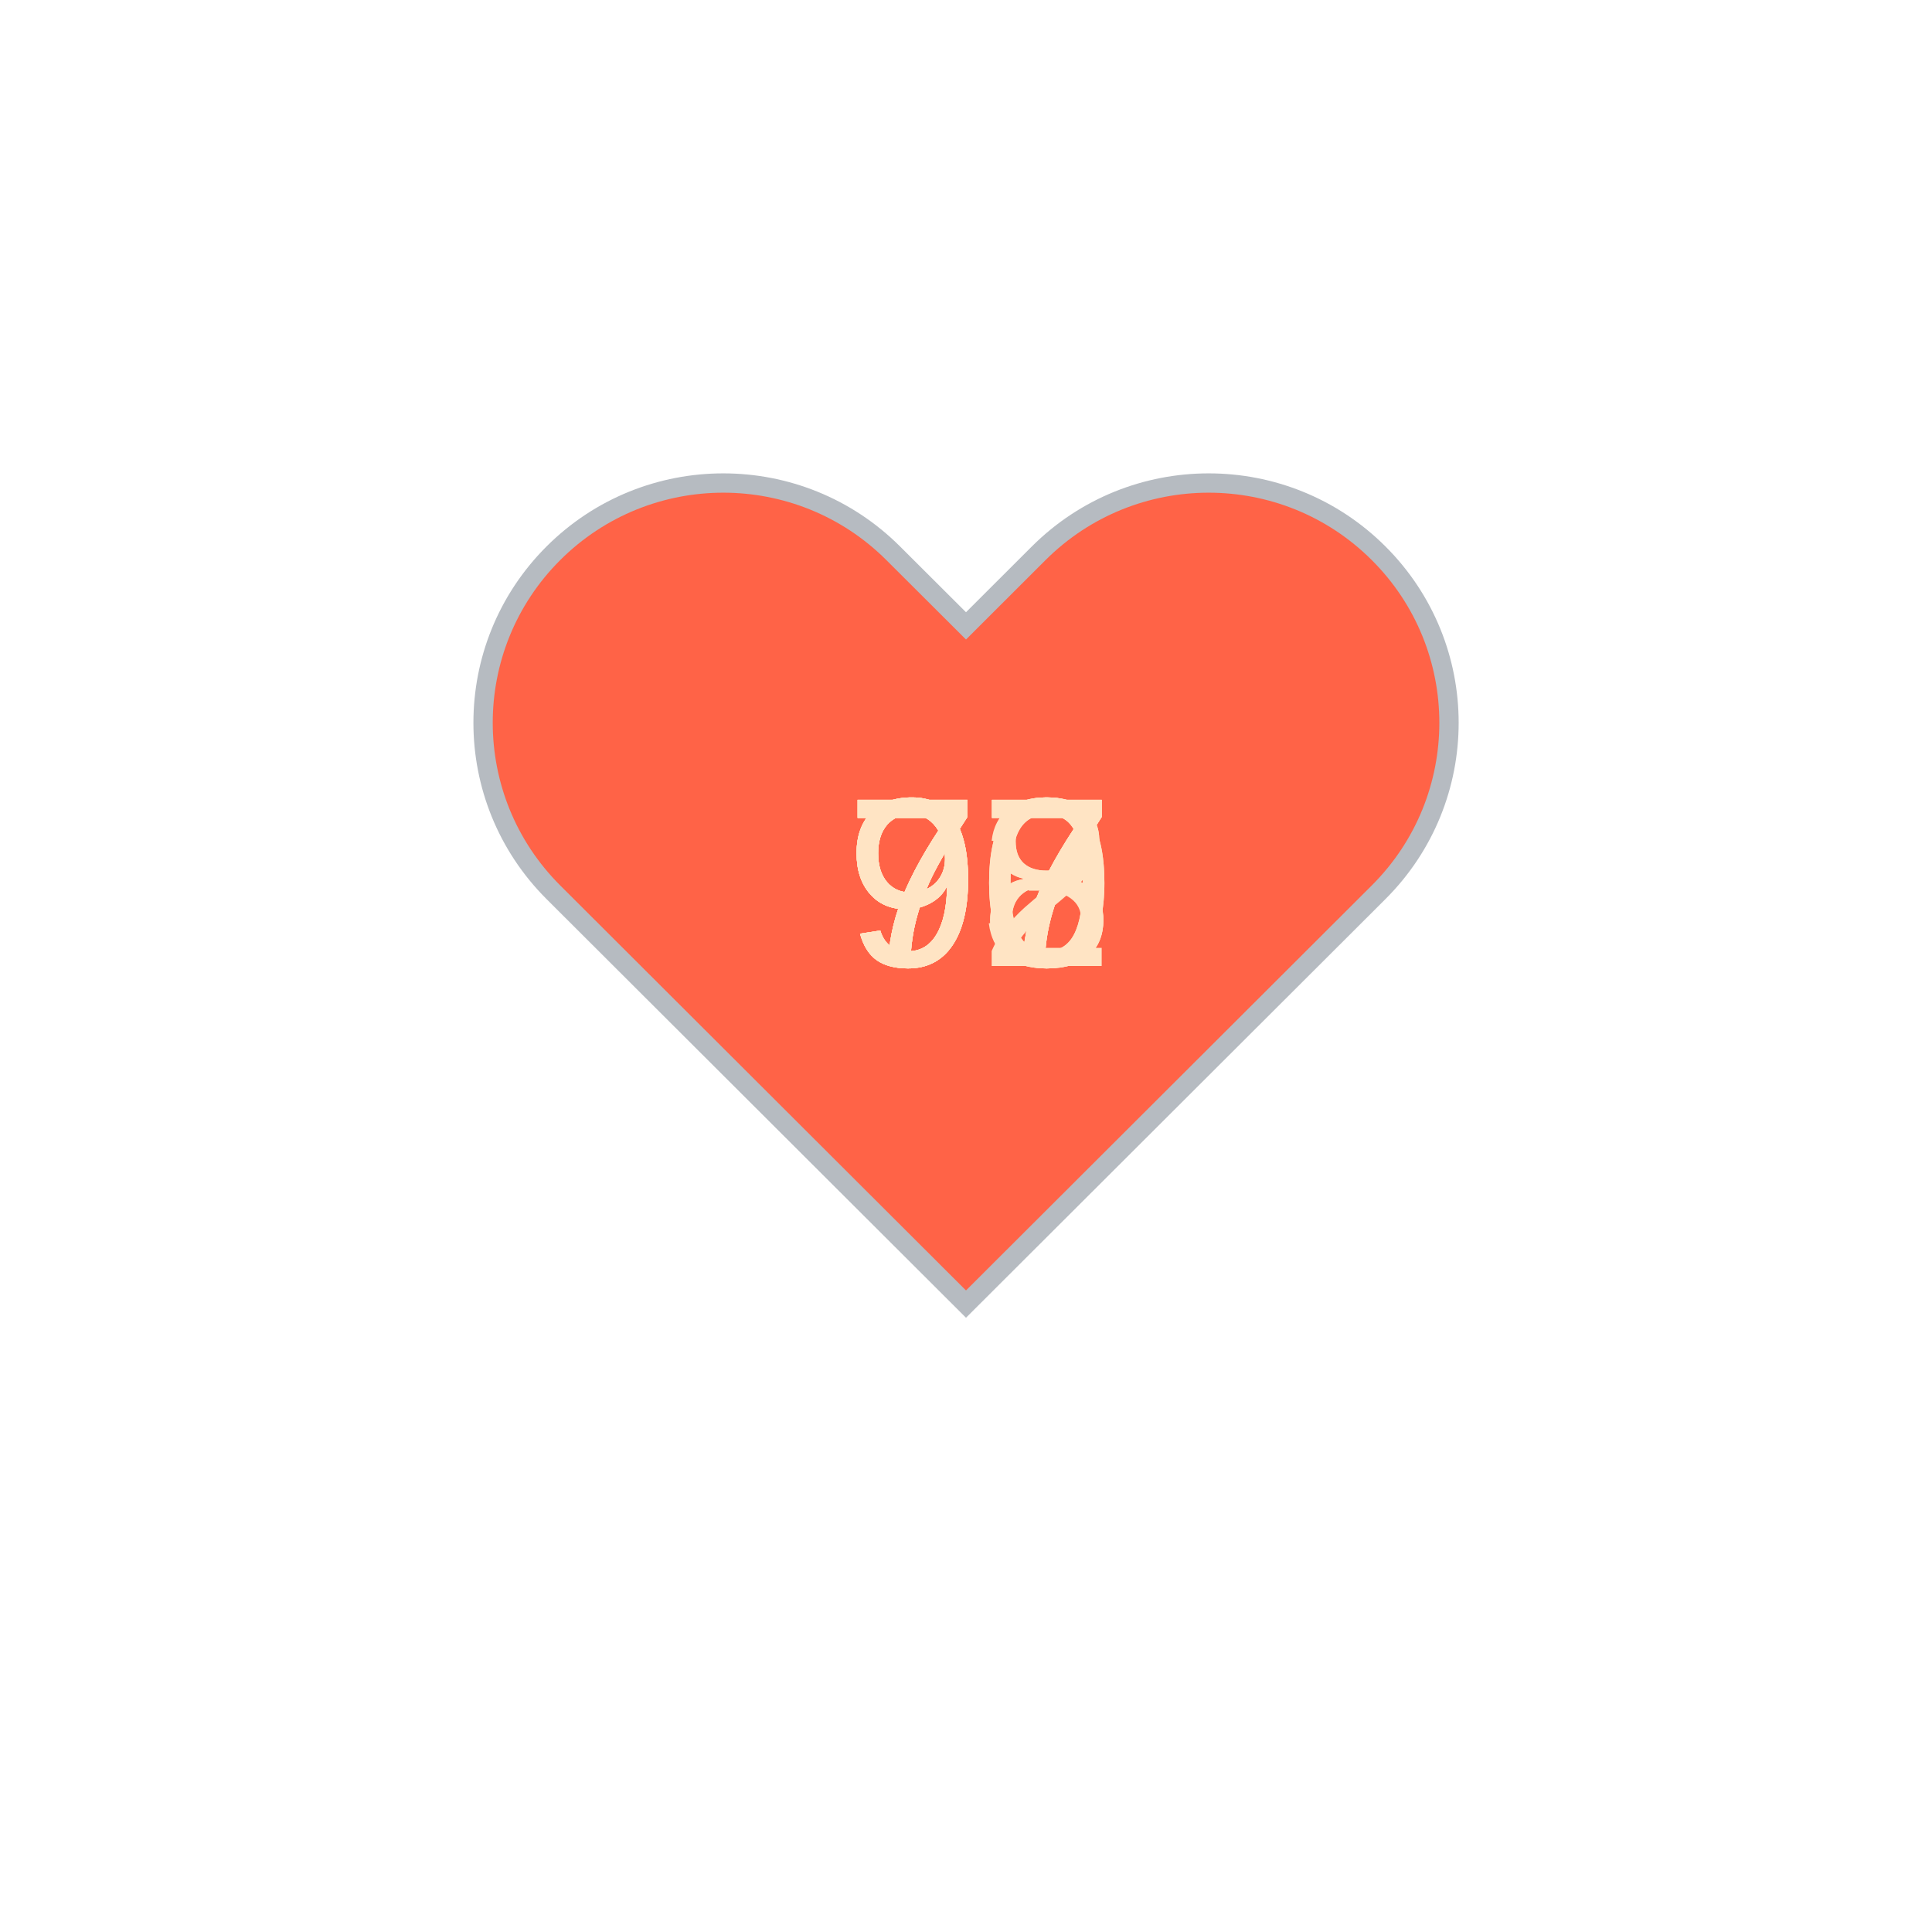
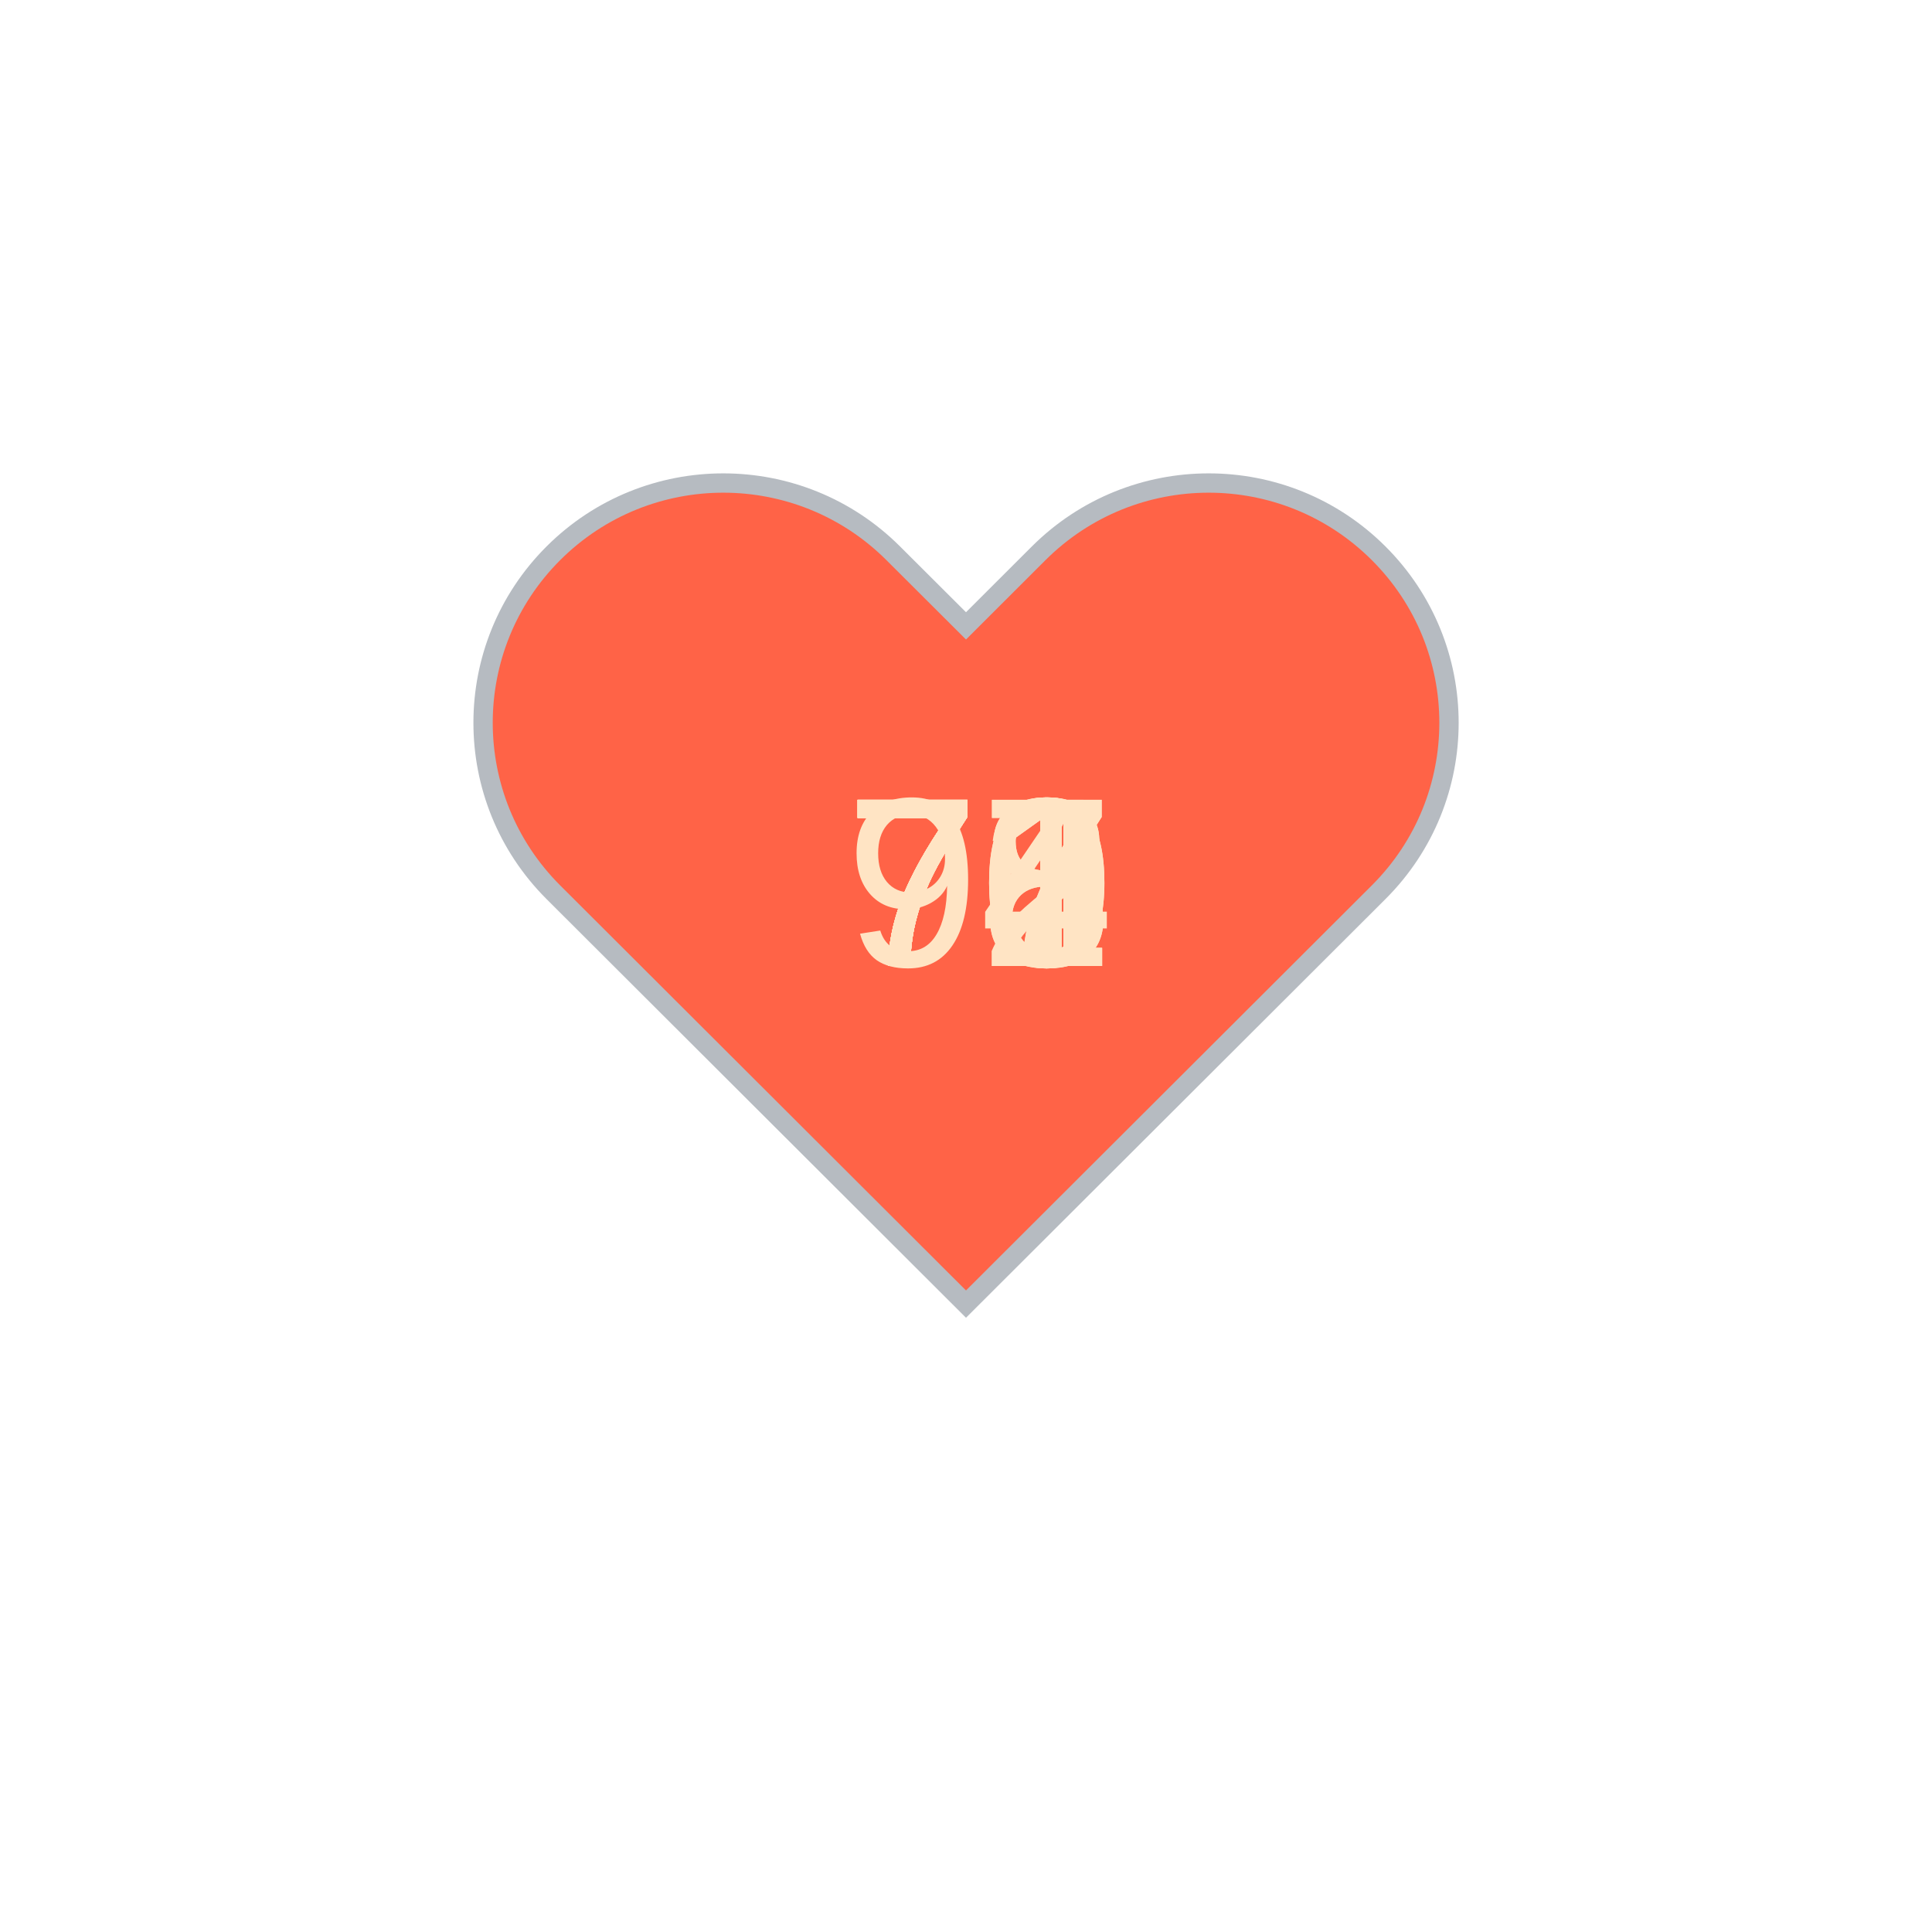
<svg xmlns="http://www.w3.org/2000/svg" baseProfile="full" height="150" version="1.1" viewBox="0,0,200,200" width="150">
  <defs />
  <g transform="translate(100 100)">
    <path d="M92.71,7.27L92.71,7.27c-9.71-9.69-25.46-9.69-35.18,0L50,14.79l-7.54-7.52C32.75-2.42,17-2.42,7.29,7.27v0 c-9.71,9.69-9.71,25.41,0,35.1L50,85l42.71-42.63C102.43,32.68,102.43,16.96,92.71,7.27z" fill="tomato" stroke="#B6BBC1" stroke-width="2" transform="translate(-50 -50)" />
    <animateTransform additive="sum" attributeName="transform" dur="1.2s" repeatCount="indefinite" type="scale" values="1; 1.5; 1.25; 1.5; 1.5; 1;" />
-     <text fill="bisque" style="font-size:25px; font-family:Arial" transform="translate(-12.5 0)">97<animate attributeName="visibility" dur="12.0s" keyTimes="0;0.1;0.2;0.3;0.4;0.5;0.6;0.7;0.8;0.9;1.0" repeatCount="indefinite" values="visible;hidden;hidden;hidden;hidden;hidden;hidden;hidden;hidden;hidden;hidden" />
+     <text fill="bisque" style="font-size:25px; font-family:Arial" transform="translate(-12.5 0)">90<animate attributeName="visibility" dur="12.0s" keyTimes="0;0.1;0.2;0.3;0.4;0.5;0.6;0.7;0.8;0.9;1.0" repeatCount="indefinite" values="visible;hidden;hidden;hidden;hidden;hidden;hidden;hidden;hidden;hidden;hidden" />
    </text>
-     <text fill="bisque" style="font-size:25px; font-family:Arial" transform="translate(-12.5 0)">97<animate attributeName="visibility" dur="12.0s" keyTimes="0;0.1;0.2;0.3;0.4;0.5;0.6;0.7;0.8;0.9;1.0" repeatCount="indefinite" values="hidden;visible;hidden;hidden;hidden;hidden;hidden;hidden;hidden;hidden;hidden" />
+     <text fill="bisque" style="font-size:25px; font-family:Arial" transform="translate(-12.5 0)">78<animate attributeName="visibility" dur="12.0s" keyTimes="0;0.1;0.2;0.3;0.4;0.5;0.6;0.7;0.8;0.9;1.0" repeatCount="indefinite" values="hidden;visible;hidden;hidden;hidden;hidden;hidden;hidden;hidden;hidden;hidden" />
    </text>
-     <text fill="bisque" style="font-size:25px; font-family:Arial" transform="translate(-12.5 0)">93<animate attributeName="visibility" dur="12.0s" keyTimes="0;0.1;0.2;0.3;0.4;0.5;0.6;0.7;0.8;0.9;1.0" repeatCount="indefinite" values="hidden;hidden;visible;hidden;hidden;hidden;hidden;hidden;hidden;hidden;hidden" />
+     <text fill="bisque" style="font-size:25px; font-family:Arial" transform="translate(-12.5 0)">77<animate attributeName="visibility" dur="12.0s" keyTimes="0;0.1;0.2;0.3;0.4;0.5;0.6;0.7;0.8;0.9;1.0" repeatCount="indefinite" values="hidden;hidden;visible;hidden;hidden;hidden;hidden;hidden;hidden;hidden;hidden" />
    </text>
-     <text fill="bisque" style="font-size:25px; font-family:Arial" transform="translate(-12.5 0)">92<animate attributeName="visibility" dur="12.0s" keyTimes="0;0.1;0.2;0.3;0.4;0.5;0.6;0.7;0.8;0.9;1.0" repeatCount="indefinite" values="hidden;hidden;hidden;visible;hidden;hidden;hidden;hidden;hidden;hidden;hidden" />
+     <text fill="bisque" style="font-size:25px; font-family:Arial" transform="translate(-12.5 0)">77<animate attributeName="visibility" dur="12.0s" keyTimes="0;0.1;0.2;0.3;0.4;0.5;0.6;0.7;0.8;0.9;1.0" repeatCount="indefinite" values="hidden;hidden;hidden;visible;hidden;hidden;hidden;hidden;hidden;hidden;hidden" />
    </text>
-     <text fill="bisque" style="font-size:25px; font-family:Arial" transform="translate(-12.5 0)">90<animate attributeName="visibility" dur="12.0s" keyTimes="0;0.1;0.2;0.3;0.4;0.5;0.6;0.7;0.8;0.9;1.0" repeatCount="indefinite" values="hidden;hidden;hidden;hidden;visible;hidden;hidden;hidden;hidden;hidden;hidden" />
+     <text fill="bisque" style="font-size:25px; font-family:Arial" transform="translate(-12.5 0)">78<animate attributeName="visibility" dur="12.0s" keyTimes="0;0.1;0.2;0.3;0.4;0.5;0.6;0.7;0.8;0.9;1.0" repeatCount="indefinite" values="hidden;hidden;hidden;hidden;visible;hidden;hidden;hidden;hidden;hidden;hidden" />
    </text>
-     <text fill="bisque" style="font-size:25px; font-family:Arial" transform="translate(-12.5 0)">78<animate attributeName="visibility" dur="12.0s" keyTimes="0;0.1;0.2;0.3;0.4;0.5;0.6;0.7;0.8;0.9;1.0" repeatCount="indefinite" values="hidden;hidden;hidden;hidden;hidden;visible;hidden;hidden;hidden;hidden;hidden" />
+     <text fill="bisque" style="font-size:25px; font-family:Arial" transform="translate(-12.5 0)">70<animate attributeName="visibility" dur="12.0s" keyTimes="0;0.1;0.2;0.3;0.4;0.5;0.6;0.7;0.8;0.9;1.0" repeatCount="indefinite" values="hidden;hidden;hidden;hidden;hidden;visible;hidden;hidden;hidden;hidden;hidden" />
    </text>
-     <text fill="bisque" style="font-size:25px; font-family:Arial" transform="translate(-12.5 0)">77<animate attributeName="visibility" dur="12.0s" keyTimes="0;0.1;0.2;0.3;0.4;0.5;0.6;0.7;0.8;0.9;1.0" repeatCount="indefinite" values="hidden;hidden;hidden;hidden;hidden;hidden;visible;hidden;hidden;hidden;hidden" />
+     <text fill="bisque" style="font-size:25px; font-family:Arial" transform="translate(-12.5 0)">72<animate attributeName="visibility" dur="12.0s" keyTimes="0;0.1;0.2;0.3;0.4;0.5;0.6;0.7;0.8;0.9;1.0" repeatCount="indefinite" values="hidden;hidden;hidden;hidden;hidden;hidden;visible;hidden;hidden;hidden;hidden" />
    </text>
-     <text fill="bisque" style="font-size:25px; font-family:Arial" transform="translate(-12.5 0)">77<animate attributeName="visibility" dur="12.0s" keyTimes="0;0.1;0.2;0.3;0.4;0.5;0.6;0.7;0.8;0.9;1.0" repeatCount="indefinite" values="hidden;hidden;hidden;hidden;hidden;hidden;hidden;visible;hidden;hidden;hidden" />
+     <text fill="bisque" style="font-size:25px; font-family:Arial" transform="translate(-12.5 0)">71<animate attributeName="visibility" dur="12.0s" keyTimes="0;0.1;0.2;0.3;0.4;0.5;0.6;0.7;0.8;0.9;1.0" repeatCount="indefinite" values="hidden;hidden;hidden;hidden;hidden;hidden;hidden;visible;hidden;hidden;hidden" />
    </text>
-     <text fill="bisque" style="font-size:25px; font-family:Arial" transform="translate(-12.5 0)">78<animate attributeName="visibility" dur="12.0s" keyTimes="0;0.1;0.2;0.3;0.4;0.5;0.6;0.7;0.8;0.9;1.0" repeatCount="indefinite" values="hidden;hidden;hidden;hidden;hidden;hidden;hidden;hidden;visible;hidden;hidden" />
+     <text fill="bisque" style="font-size:25px; font-family:Arial" transform="translate(-12.5 0)">74<animate attributeName="visibility" dur="12.0s" keyTimes="0;0.1;0.2;0.3;0.4;0.5;0.6;0.7;0.8;0.9;1.0" repeatCount="indefinite" values="hidden;hidden;hidden;hidden;hidden;hidden;hidden;hidden;visible;hidden;hidden" />
    </text>
-     <text fill="bisque" style="font-size:25px; font-family:Arial" transform="translate(-12.5 0)">70<animate attributeName="visibility" dur="12.0s" keyTimes="0;0.1;0.2;0.3;0.4;0.5;0.6;0.7;0.8;0.9;1.0" repeatCount="indefinite" values="hidden;hidden;hidden;hidden;hidden;hidden;hidden;hidden;hidden;visible;hidden" />
+     <text fill="bisque" style="font-size:25px; font-family:Arial" transform="translate(-12.5 0)">71<animate attributeName="visibility" dur="12.0s" keyTimes="0;0.1;0.2;0.3;0.4;0.5;0.6;0.7;0.8;0.9;1.0" repeatCount="indefinite" values="hidden;hidden;hidden;hidden;hidden;hidden;hidden;hidden;hidden;visible;hidden" />
    </text>
  </g>
</svg>
